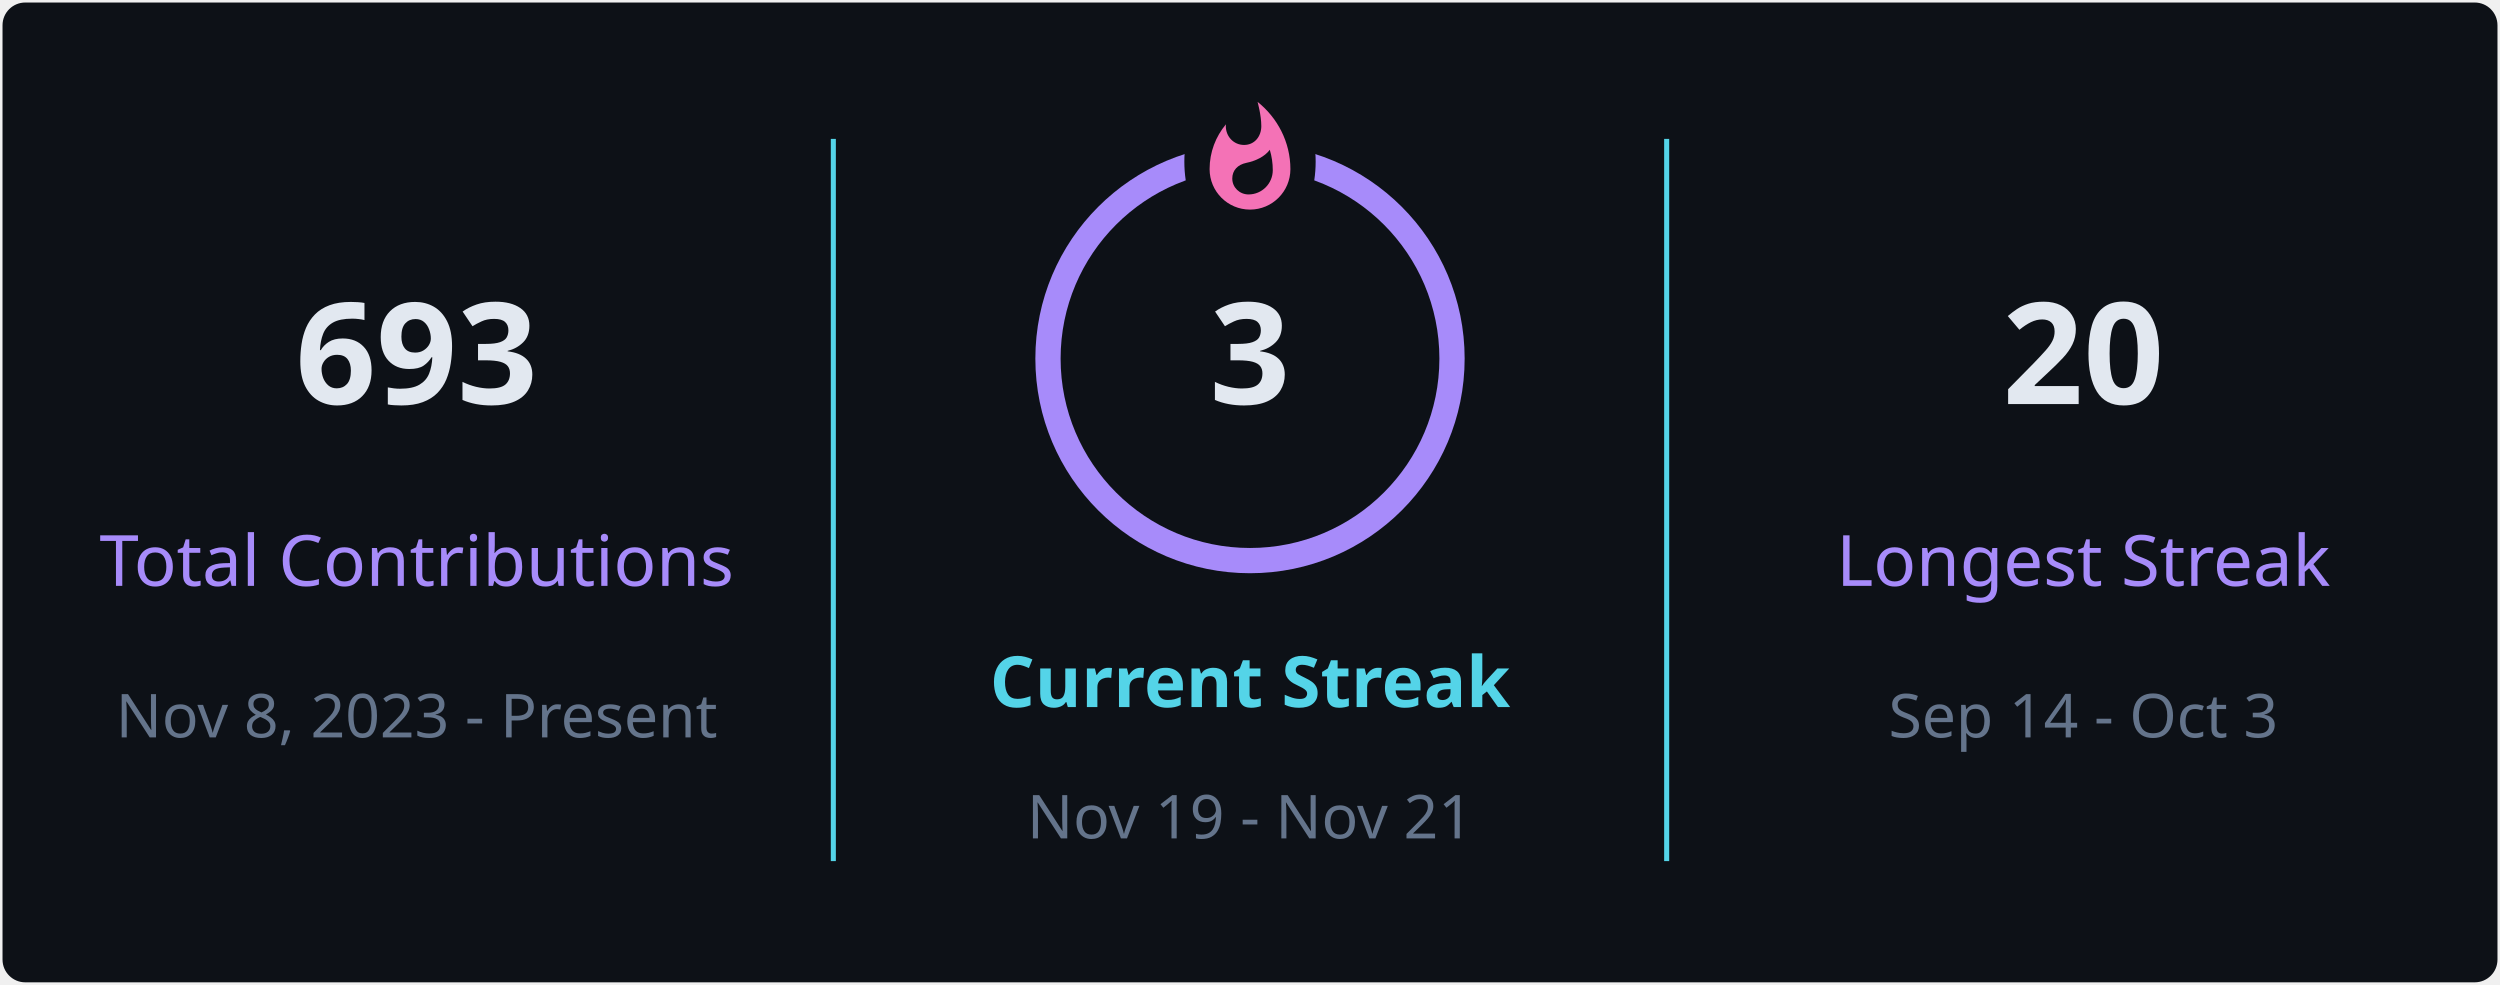
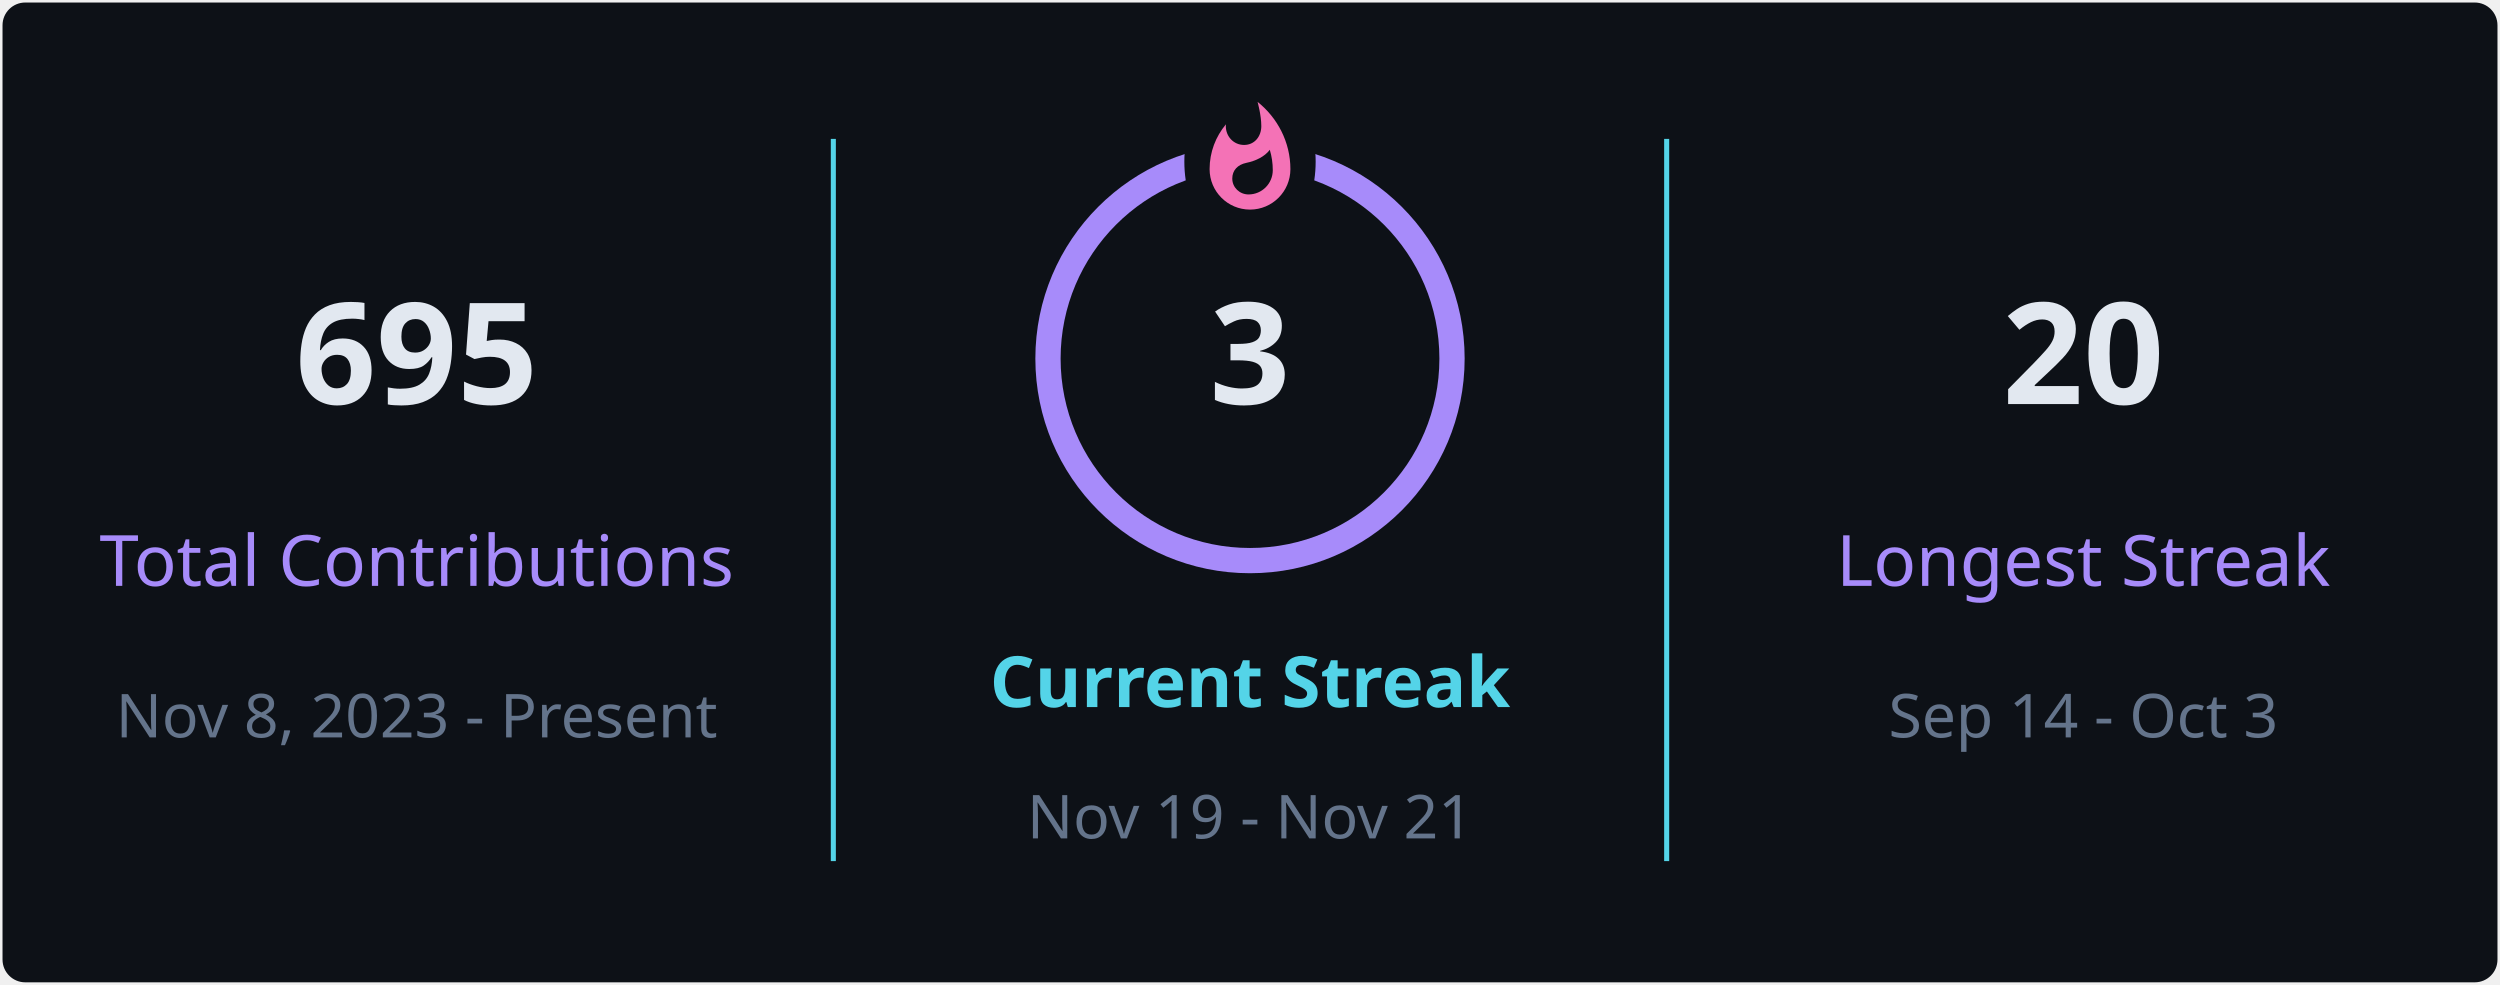
<svg xmlns="http://www.w3.org/2000/svg" style="isolation: isolate" viewBox="0 0 495 195" width="495px" height="195px" direction="ltr">
  <defs>
    <clipPath id="outer_rectangle">
      <rect width="495" height="195" rx="4.5" />
    </clipPath>
    <mask id="mask_out_ring_behind_fire">
      <rect width="495" height="195" fill="white" />
      <ellipse id="mask-ellipse" cx="247.5" cy="32" rx="13" ry="18" fill="black" />
    </mask>
  </defs>
  <g clip-path="url(#outer_rectangle)">
    <g style="isolation: isolate">
      <rect stroke="#000000" stroke-opacity="0" fill="#0d1117" rx="4.5" x="0.5" y="0.5" width="494" height="194" />
    </g>
    <g style="isolation: isolate">
      <line x1="165" y1="28" x2="165" y2="170" vector-effect="non-scaling-stroke" stroke-width="1" stroke="#54d4e8" stroke-linejoin="miter" stroke-linecap="square" stroke-miterlimit="3" />
      <line x1="330" y1="28" x2="330" y2="170" vector-effect="non-scaling-stroke" stroke-width="1" stroke="#54d4e8" stroke-linejoin="miter" stroke-linecap="square" stroke-miterlimit="3" />
    </g>
    <g style="isolation: isolate">
      <g transform="translate(82.5, 48)">
        <text x="0" y="32" stroke-width="0" text-anchor="middle" fill="#e2e8f0" stroke="none" font-family="&quot;Segoe UI&quot;, Ubuntu, sans-serif" font-weight="700" font-size="28px" font-style="normal" style="opacity: 1; opacity: 1;">
-                         693
+                         695
                    </text>
      </g>
      <g transform="translate(82.5, 84)">
        <text x="0" y="32" stroke-width="0" text-anchor="middle" fill="#a78bfa" stroke="none" font-family="&quot;Segoe UI&quot;, Ubuntu, sans-serif" font-weight="400" font-size="14px" font-style="normal" style="opacity: 1; opacity: 1;">
                        Total Contributions
                    </text>
      </g>
      <g transform="translate(82.5, 114)">
        <text x="0" y="32" stroke-width="0" text-anchor="middle" fill="#64748b" stroke="none" font-family="&quot;Segoe UI&quot;, Ubuntu, sans-serif" font-weight="400" font-size="12px" font-style="normal" style="opacity: 1; opacity: 1;">
                        Nov 8, 2023 - Present
                    </text>
      </g>
    </g>
    <g style="isolation: isolate">
      <g transform="translate(247.5, 108)">
        <text x="0" y="32" stroke-width="0" text-anchor="middle" fill="#54d4e8" stroke="none" font-family="&quot;Segoe UI&quot;, Ubuntu, sans-serif" font-weight="700" font-size="14px" font-style="normal" style="opacity: 1; opacity: 1;">
                        Current Streak
                    </text>
      </g>
      <g transform="translate(247.5, 145)">
        <text x="0" y="21" stroke-width="0" text-anchor="middle" fill="#64748b" stroke="none" font-family="&quot;Segoe UI&quot;, Ubuntu, sans-serif" font-weight="400" font-size="12px" font-style="normal" style="opacity: 1; opacity: 1;">
                        Nov 19 - Nov 21
                    </text>
      </g>
      <g mask="url(#mask_out_ring_behind_fire)">
        <circle cx="247.5" cy="71" r="40" fill="none" stroke="#a78bfa" stroke-width="5" style="opacity: 1; opacity: 1;" />
      </g>
      <g transform="translate(247.5, 19.5)" stroke-opacity="0" style="opacity: 1; opacity: 1;">
        <path d="M -12 -0.5 L 15 -0.5 L 15 23.5 L -12 23.5 L -12 -0.5 Z" fill="none" />
        <path d="M 1.5 0.67 C 1.5 0.67 2.24 3.32 2.24 5.47 C 2.24 7.53 0.89 9.2 -1.17 9.2 C -3.23 9.2 -4.79 7.53 -4.79 5.47 L -4.76 5.11 C -6.78 7.51 -8 10.62 -8 13.99 C -8 18.41 -4.42 22 0 22 C 4.42 22 8 18.41 8 13.99 C 8 8.6 5.41 3.79 1.5 0.67 Z M -0.29 19 C -2.07 19 -3.51 17.6 -3.51 15.86 C -3.51 14.24 -2.46 13.1 -0.7 12.74 C 1.07 12.38 2.9 11.53 3.92 10.16 C 4.31 11.45 4.51 12.81 4.51 14.2 C 4.51 16.85 2.36 19 -0.29 19 Z" fill="#f472b6" stroke-opacity="0" />
      </g>
      <g transform="translate(247.5, 48)">
        <text x="0" y="32" stroke-width="0" text-anchor="middle" fill="#e2e8f0" stroke="none" font-family="&quot;Segoe UI&quot;, Ubuntu, sans-serif" font-weight="700" font-size="28px" font-style="normal" style="font-size: 28px;">
                        3
                    </text>
      </g>
    </g>
    <g style="isolation: isolate">
      <g transform="translate(412.5, 48)">
        <text x="0" y="32" stroke-width="0" text-anchor="middle" fill="#e2e8f0" stroke="none" font-family="&quot;Segoe UI&quot;, Ubuntu, sans-serif" font-weight="700" font-size="28px" font-style="normal" style="opacity: 1; opacity: 1;">
                        20
                    </text>
      </g>
      <g transform="translate(412.5, 84)">
        <text x="0" y="32" stroke-width="0" text-anchor="middle" fill="#a78bfa" stroke="none" font-family="&quot;Segoe UI&quot;, Ubuntu, sans-serif" font-weight="400" font-size="14px" font-style="normal" style="opacity: 1; opacity: 1;">
                        Longest Streak
                    </text>
      </g>
      <g transform="translate(412.5, 114)">
        <text x="0" y="32" stroke-width="0" text-anchor="middle" fill="#64748b" stroke="none" font-family="&quot;Segoe UI&quot;, Ubuntu, sans-serif" font-weight="400" font-size="12px" font-style="normal" style="opacity: 1; opacity: 1;">
                        Sep 14 - Oct 3
                    </text>
      </g>
    </g>
  </g>
</svg>
